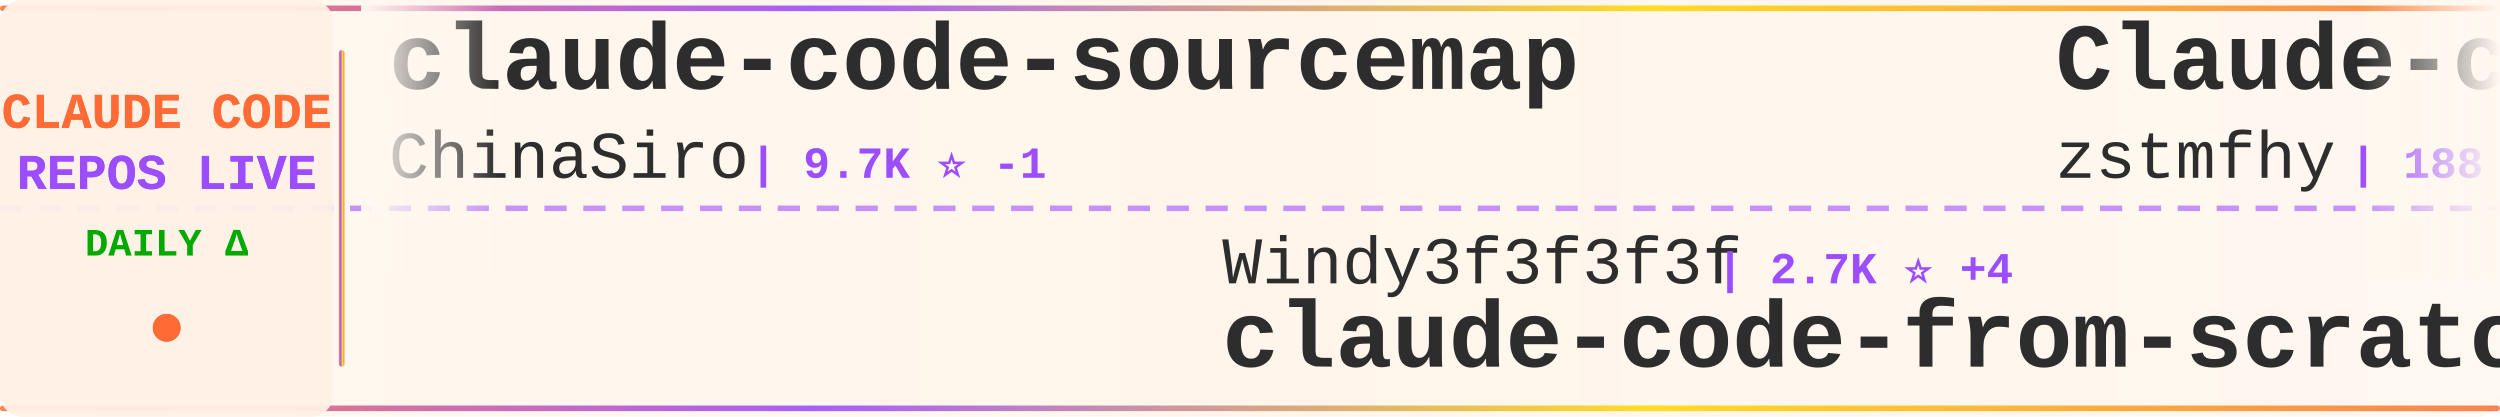
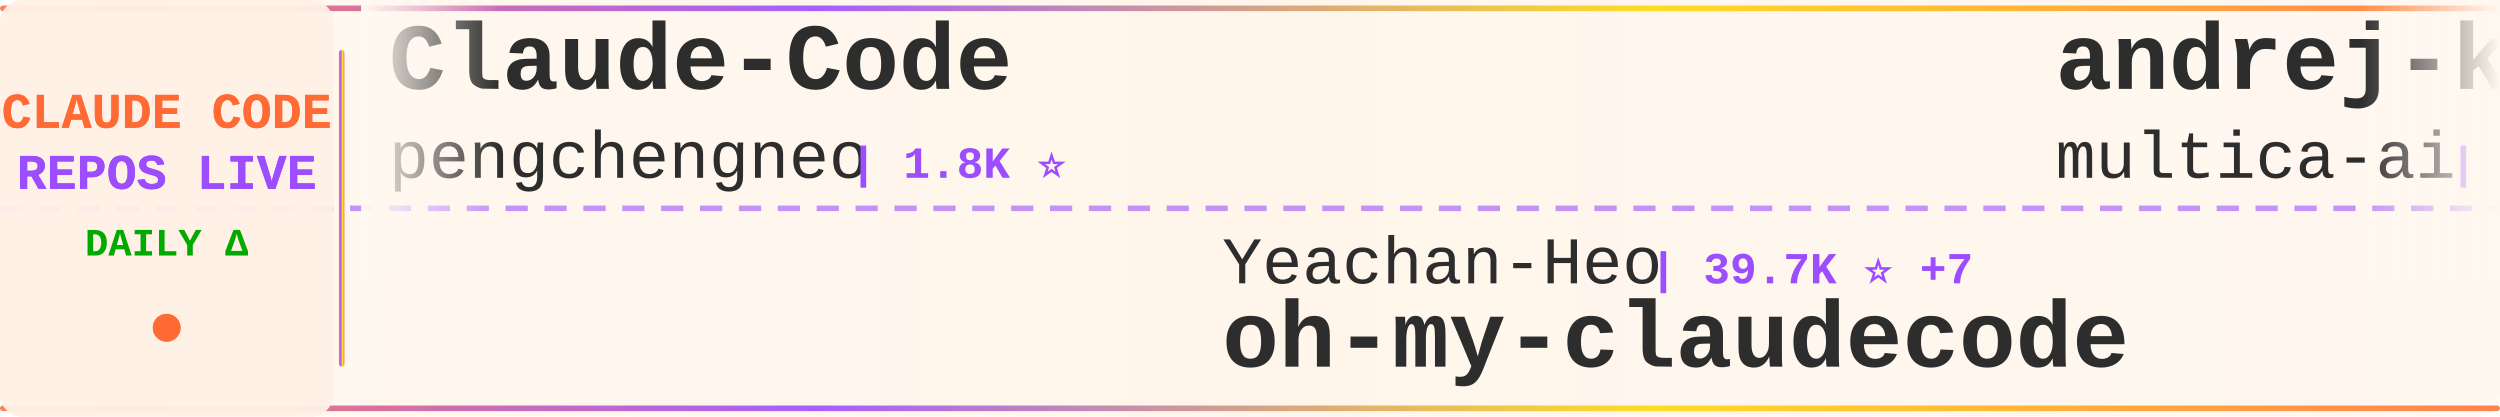
<svg xmlns="http://www.w3.org/2000/svg" width="900" height="150">
  <defs>
    <linearGradient id="tickerBg" x1="0%" y1="0%" x2="100%" y2="0%">
      <stop offset="0%" style="stop-color:#fff8f0;stop-opacity:0.98" />
      <stop offset="50%" style="stop-color:#fff5eb;stop-opacity:1" />
      <stop offset="100%" style="stop-color:#fff8f0;stop-opacity:0.98" />
    </linearGradient>
    <linearGradient id="borderGrad" x1="0%" y1="0%" x2="100%" y2="0%">
      <stop offset="0%" style="stop-color:#FF6B35;stop-opacity:0.85">
        <animate attributeName="stop-opacity" values="0.85;1;0.85" dur="2s" repeatCount="indefinite" />
      </stop>
      <stop offset="33%" style="stop-color:#9C4EFF;stop-opacity:0.9">
        <animate attributeName="stop-opacity" values="0.9;1;0.9" dur="2.2s" repeatCount="indefinite" />
      </stop>
      <stop offset="66%" style="stop-color:#FFD700;stop-opacity:0.85">
        <animate attributeName="stop-opacity" values="0.85;1;0.85" dur="1.8s" repeatCount="indefinite" />
      </stop>
      <stop offset="100%" style="stop-color:#FF6B35;stop-opacity:0.85">
        <animate attributeName="stop-opacity" values="0.85;1;0.85" dur="2s" repeatCount="indefinite" />
      </stop>
    </linearGradient>
    <filter id="textGlow">
      <feGaussianBlur stdDeviation="0.15" result="coloredBlur" />
      <feMerge>
        <feMergeNode in="coloredBlur" />
        <feMergeNode in="SourceGraphic" />
      </feMerge>
    </filter>
    <filter id="metricGlow">
      <feGaussianBlur stdDeviation="0.2" result="coloredBlur" />
      <feMerge>
        <feMergeNode in="coloredBlur" />
        <feMergeNode in="SourceGraphic" />
      </feMerge>
    </filter>
    <linearGradient id="leftFade" x1="0%" y1="0%" x2="100%" y2="0%">
      <stop offset="0%" style="stop-color:#fff8f0;stop-opacity:1" />
      <stop offset="100%" style="stop-color:#fff8f0;stop-opacity:0" />
    </linearGradient>
    <linearGradient id="rightFade" x1="0%" y1="0%" x2="100%" y2="0%">
      <stop offset="0%" style="stop-color:#fff8f0;stop-opacity:0" />
      <stop offset="100%" style="stop-color:#fff8f0;stop-opacity:1" />
    </linearGradient>
  </defs>
  <rect width="900" height="150" fill="url(#tickerBg)" rx="8" />
  <rect x="0" y="2" width="900" height="2" fill="url(#borderGrad)" rx="1" />
  <rect x="0" y="146" width="900" height="2" fill="url(#borderGrad)" rx="1" />
  <line x1="0" y1="75" x2="900" y2="75" stroke="#9C4EFF" stroke-width="2" stroke-dasharray="8 6" opacity="0.6" />
  <rect x="0" y="0" width="120" height="150" fill="#fff0e6" opacity="0.95" rx="8" />
  <text x="60" y="46" font-family="'Courier New', monospace" font-size="18" font-weight="bold" fill="#FF6B35" text-anchor="middle" filter="url(#textGlow)">
    CLAUDE CODE
  </text>
  <text x="60" y="68" font-family="'Courier New', monospace" font-size="18" font-weight="bold" fill="#9C4EFF" text-anchor="middle" filter="url(#textGlow)">
    REPOS LIVE
  </text>
  <text x="60" y="92" font-family="'Courier New', monospace" font-size="14" font-weight="bold" fill="#00aa00" text-anchor="middle">
    DAILY Δ
  </text>
  <circle cx="60" cy="118" r="5" fill="#FF6B35" filter="url(#metricGlow)">
    <animate attributeName="r" values="4;6;4" dur="1.5s" repeatCount="indefinite" />
    <animate attributeName="opacity" values="0.6;1;0.6" dur="1.5s" repeatCount="indefinite" />
  </circle>
  <rect x="122" y="18" width="2" height="114" fill="url(#borderGrad)" rx="1" />
  <clipPath id="tickerClip">
    <rect x="130" y="0" width="770" height="150" />
  </clipPath>
  <g clip-path="url(#tickerClip)">
    <g id="tickerItems">
      <animateTransform attributeName="transform" attributeType="XML" type="translate" from="0 0" to="-3000 0" dur="54s" repeatCount="indefinite" />
      <g transform="translate(0, 0)">
-         <text x="140" y="32" font-family="'Courier New', monospace" font-size="34" font-weight="bold" fill="#2d2d2d">claude-code-sourcemap</text>
-         <text x="140" y="64" font-family="'Courier New', monospace" font-size="24" font-weight="normal" fill="#2d2d2d" opacity="1.0">ChinaSiro</text>
-         <text x="270" y="64" font-family="'Courier New', monospace" font-size="16" font-weight="bold" fill="#9C4EFF"> | 9.7K ⭐ -1</text>
+         <text x="140" y="32" font-family="'Courier New', monospace" font-size="34" font-weight="bold" fill="#2d2d2d">Claude-Code</text>
+         <text x="140" y="64" font-family="'Courier New', monospace" font-size="24" font-weight="normal" fill="#2d2d2d" opacity="1.0">pengchengneo</text>
+         <text x="306" y="64" font-family="'Courier New', monospace" font-size="16" font-weight="bold" fill="#9C4EFF"> | 1.8K ⭐</text>
      </g>
      <g transform="translate(300, 0)">
-         <text x="140" y="102" font-family="'Courier New', monospace" font-size="24" font-weight="normal" fill="#2d2d2d" opacity="1.0">Windy3f3f3f3f</text>
-         <text x="318" y="102" font-family="'Courier New', monospace" font-size="16" font-weight="bold" fill="#9C4EFF"> | 2.7K ⭐ +4</text>
-         <text x="140" y="132" font-family="'Courier New', monospace" font-size="34" font-weight="bold" fill="#2d2d2d">claude-code-from-scratch</text>
+         <text x="140" y="102" font-family="'Courier New', monospace" font-size="24" font-weight="normal" fill="#2d2d2d" opacity="1.0">Yeachan-Heo</text>
+         <text x="294" y="102" font-family="'Courier New', monospace" font-size="16" font-weight="bold" fill="#9C4EFF"> | 39.7K ⭐ +7</text>
+         <text x="140" y="132" font-family="'Courier New', monospace" font-size="34" font-weight="bold" fill="#2d2d2d">oh-my-claudecode</text>
      </g>
      <g transform="translate(600, 0)">
-         <text x="140" y="32" font-family="'Courier New', monospace" font-size="34" font-weight="bold" fill="#2d2d2d">Claude-code</text>
-         <text x="140" y="64" font-family="'Courier New', monospace" font-size="24" font-weight="normal" fill="#2d2d2d" opacity="1.0">zstmfhy</text>
-         <text x="246" y="64" font-family="'Courier New', monospace" font-size="16" font-weight="bold" fill="#9C4EFF"> | 188 ⭐</text>
+         <text x="140" y="32" font-family="'Courier New', monospace" font-size="34" font-weight="bold" fill="#2d2d2d">andrej-karpathy-skills</text>
+         <text x="140" y="64" font-family="'Courier New', monospace" font-size="24" font-weight="normal" fill="#2d2d2d" opacity="1.0">multica-ai</text>
+         <text x="282" y="64" font-family="'Courier New', monospace" font-size="16" font-weight="bold" fill="#9C4EFF"> | 217.4K ⭐ +29</text>
      </g>
      <g transform="translate(900, 0)">
-         <text x="140" y="102" font-family="'Courier New', monospace" font-size="24" font-weight="normal" fill="#2d2d2d" opacity="1.0">davila7</text>
-         <text x="246" y="102" font-family="'Courier New', monospace" font-size="16" font-weight="bold" fill="#9C4EFF"> | 32.5K ⭐ +31</text>
-         <text x="140" y="132" font-family="'Courier New', monospace" font-size="34" font-weight="bold" fill="#2d2d2d">claude-code-templates</text>
+         <text x="140" y="102" font-family="'Courier New', monospace" font-size="24" font-weight="normal" fill="#2d2d2d" opacity="1.0">rohitg00</text>
+         <text x="258" y="102" font-family="'Courier New', monospace" font-size="16" font-weight="bold" fill="#9C4EFF"> | 2.7K ⭐ +1</text>
+         <text x="140" y="132" font-family="'Courier New', monospace" font-size="34" font-weight="bold" fill="#2d2d2d">awesome-claude-code-tool...</text>
      </g>
      <g transform="translate(1200, 0)">
-         <text x="140" y="32" font-family="'Courier New', monospace" font-size="34" font-weight="bold" fill="#2d2d2d">claude-code-analysis</text>
-         <text x="140" y="64" font-family="'Courier New', monospace" font-size="24" font-weight="normal" fill="#2d2d2d" opacity="1.0">liuup</text>
-         <text x="222" y="64" font-family="'Courier New', monospace" font-size="16" font-weight="bold" fill="#9C4EFF"> | 4.0K ⭐ +2</text>
+         <text x="140" y="32" font-family="'Courier New', monospace" font-size="34" font-weight="bold" fill="#2d2d2d">edmunds-claude-code</text>
+         <text x="140" y="64" font-family="'Courier New', monospace" font-size="24" font-weight="normal" fill="#2d2d2d" opacity="1.0">edmund-io</text>
+         <text x="270" y="64" font-family="'Courier New', monospace" font-size="16" font-weight="bold" fill="#9C4EFF"> | 1.5K ⭐</text>
      </g>
      <g transform="translate(1500, 0)">
-         <text x="140" y="102" font-family="'Courier New', monospace" font-size="24" font-weight="normal" fill="#2d2d2d" opacity="1.0">ding113</text>
-         <text x="246" y="102" font-family="'Courier New', monospace" font-size="16" font-weight="bold" fill="#9C4EFF"> | 3.4K ⭐ +2</text>
-         <text x="140" y="132" font-family="'Courier New', monospace" font-size="34" font-weight="bold" fill="#2d2d2d">claude-code-hub</text>
+         <text x="140" y="102" font-family="'Courier New', monospace" font-size="24" font-weight="normal" fill="#2d2d2d" opacity="1.0">shareAI-lab</text>
+         <text x="294" y="102" font-family="'Courier New', monospace" font-size="16" font-weight="bold" fill="#9C4EFF"> | 78.1K ⭐ +4</text>
+         <text x="140" y="132" font-family="'Courier New', monospace" font-size="34" font-weight="bold" fill="#2d2d2d">learn-claude-code</text>
      </g>
      <g transform="translate(1800, 0)">
-         <text x="140" y="32" font-family="'Courier New', monospace" font-size="34" font-weight="bold" fill="#2d2d2d">ClaudeCodeAgents</text>
-         <text x="140" y="64" font-family="'Courier New', monospace" font-size="24" font-weight="normal" fill="#2d2d2d" opacity="1.0">darcyegb</text>
-         <text x="258" y="64" font-family="'Courier New', monospace" font-size="16" font-weight="bold" fill="#9C4EFF"> | 772 ⭐</text>
+         <text x="140" y="32" font-family="'Courier New', monospace" font-size="34" font-weight="bold" fill="#2d2d2d">claude-code-local</text>
+         <text x="140" y="64" font-family="'Courier New', monospace" font-size="24" font-weight="normal" fill="#2d2d2d" opacity="1.0">nicedreamzapp</text>
+         <text x="318" y="64" font-family="'Courier New', monospace" font-size="16" font-weight="bold" fill="#9C4EFF"> | 3.3K ⭐ +1</text>
      </g>
      <g transform="translate(2100, 0)">
-         <text x="140" y="102" font-family="'Courier New', monospace" font-size="24" font-weight="normal" fill="#2d2d2d" opacity="1.0">AprilNEA</text>
-         <text x="258" y="102" font-family="'Courier New', monospace" font-size="16" font-weight="bold" fill="#9C4EFF"> | 393 ⭐</text>
-         <text x="140" y="132" font-family="'Courier New', monospace" font-size="34" font-weight="bold" fill="#2d2d2d">claude-code-source</text>
+         <text x="140" y="102" font-family="'Courier New', monospace" font-size="24" font-weight="normal" fill="#2d2d2d" opacity="1.0">zstmfhy</text>
+         <text x="246" y="102" font-family="'Courier New', monospace" font-size="16" font-weight="bold" fill="#9C4EFF"> | 188 ⭐</text>
+         <text x="140" y="132" font-family="'Courier New', monospace" font-size="34" font-weight="bold" fill="#2d2d2d">Claude-code</text>
      </g>
      <g transform="translate(2400, 0)">
-         <text x="140" y="32" font-family="'Courier New', monospace" font-size="34" font-weight="bold" fill="#2d2d2d">awesome-claude-code-suba...</text>
-         <text x="140" y="64" font-family="'Courier New', monospace" font-size="24" font-weight="normal" fill="#2d2d2d" opacity="1.0">VoltAgent</text>
-         <text x="270" y="64" font-family="'Courier New', monospace" font-size="16" font-weight="bold" fill="#9C4EFF"> | 25.6K ⭐ +21</text>
+         <text x="140" y="32" font-family="'Courier New', monospace" font-size="34" font-weight="bold" fill="#2d2d2d">ClaudeCode</text>
+         <text x="140" y="64" font-family="'Courier New', monospace" font-size="24" font-weight="normal" fill="#2d2d2d" opacity="1.0">guanshan</text>
+         <text x="258" y="64" font-family="'Courier New', monospace" font-size="16" font-weight="bold" fill="#9C4EFF"> | 60 ⭐</text>
      </g>
      <g transform="translate(2700, 0)">
-         <text x="140" y="102" font-family="'Courier New', monospace" font-size="24" font-weight="normal" fill="#2d2d2d" opacity="1.0">ccplugins</text>
-         <text x="270" y="102" font-family="'Courier New', monospace" font-size="16" font-weight="bold" fill="#9C4EFF"> | 968 ⭐ +1</text>
-         <text x="140" y="132" font-family="'Courier New', monospace" font-size="34" font-weight="bold" fill="#2d2d2d">awesome-claude-code-plug...</text>
+         <text x="140" y="102" font-family="'Courier New', monospace" font-size="24" font-weight="normal" fill="#2d2d2d" opacity="1.0">disler</text>
+         <text x="234" y="102" font-family="'Courier New', monospace" font-size="16" font-weight="bold" fill="#9C4EFF"> | 1.7K ⭐</text>
+         <text x="140" y="132" font-family="'Courier New', monospace" font-size="34" font-weight="bold" fill="#2d2d2d">pi-vs-claude-code</text>
      </g>
      <g transform="translate(3000, 0)">
-         <text x="140" y="32" font-family="'Courier New', monospace" font-size="34" font-weight="bold" fill="#2d2d2d">claude-code-sourcemap</text>
-         <text x="140" y="64" font-family="'Courier New', monospace" font-size="24" font-weight="normal" fill="#2d2d2d" opacity="1.0">ChinaSiro</text>
-         <text x="270" y="64" font-family="'Courier New', monospace" font-size="16" font-weight="bold" fill="#9C4EFF"> | 9.7K ⭐ -1</text>
+         <text x="140" y="32" font-family="'Courier New', monospace" font-size="34" font-weight="bold" fill="#2d2d2d">Claude-Code</text>
+         <text x="140" y="64" font-family="'Courier New', monospace" font-size="24" font-weight="normal" fill="#2d2d2d" opacity="1.0">pengchengneo</text>
+         <text x="306" y="64" font-family="'Courier New', monospace" font-size="16" font-weight="bold" fill="#9C4EFF"> | 1.8K ⭐</text>
      </g>
      <g transform="translate(3300, 0)">
-         <text x="140" y="102" font-family="'Courier New', monospace" font-size="24" font-weight="normal" fill="#2d2d2d" opacity="1.0">Windy3f3f3f3f</text>
-         <text x="318" y="102" font-family="'Courier New', monospace" font-size="16" font-weight="bold" fill="#9C4EFF"> | 2.7K ⭐ +4</text>
-         <text x="140" y="132" font-family="'Courier New', monospace" font-size="34" font-weight="bold" fill="#2d2d2d">claude-code-from-scratch</text>
+         <text x="140" y="102" font-family="'Courier New', monospace" font-size="24" font-weight="normal" fill="#2d2d2d" opacity="1.0">Yeachan-Heo</text>
+         <text x="294" y="102" font-family="'Courier New', monospace" font-size="16" font-weight="bold" fill="#9C4EFF"> | 39.7K ⭐ +7</text>
+         <text x="140" y="132" font-family="'Courier New', monospace" font-size="34" font-weight="bold" fill="#2d2d2d">oh-my-claudecode</text>
      </g>
      <g transform="translate(3600, 0)">
-         <text x="140" y="32" font-family="'Courier New', monospace" font-size="34" font-weight="bold" fill="#2d2d2d">Claude-code</text>
-         <text x="140" y="64" font-family="'Courier New', monospace" font-size="24" font-weight="normal" fill="#2d2d2d" opacity="1.0">zstmfhy</text>
-         <text x="246" y="64" font-family="'Courier New', monospace" font-size="16" font-weight="bold" fill="#9C4EFF"> | 188 ⭐</text>
+         <text x="140" y="32" font-family="'Courier New', monospace" font-size="34" font-weight="bold" fill="#2d2d2d">andrej-karpathy-skills</text>
+         <text x="140" y="64" font-family="'Courier New', monospace" font-size="24" font-weight="normal" fill="#2d2d2d" opacity="1.0">multica-ai</text>
+         <text x="282" y="64" font-family="'Courier New', monospace" font-size="16" font-weight="bold" fill="#9C4EFF"> | 217.4K ⭐ +29</text>
      </g>
      <g transform="translate(3900, 0)">
-         <text x="140" y="102" font-family="'Courier New', monospace" font-size="24" font-weight="normal" fill="#2d2d2d" opacity="1.0">davila7</text>
-         <text x="246" y="102" font-family="'Courier New', monospace" font-size="16" font-weight="bold" fill="#9C4EFF"> | 32.5K ⭐ +31</text>
-         <text x="140" y="132" font-family="'Courier New', monospace" font-size="34" font-weight="bold" fill="#2d2d2d">claude-code-templates</text>
+         <text x="140" y="102" font-family="'Courier New', monospace" font-size="24" font-weight="normal" fill="#2d2d2d" opacity="1.0">rohitg00</text>
+         <text x="258" y="102" font-family="'Courier New', monospace" font-size="16" font-weight="bold" fill="#9C4EFF"> | 2.7K ⭐ +1</text>
+         <text x="140" y="132" font-family="'Courier New', monospace" font-size="34" font-weight="bold" fill="#2d2d2d">awesome-claude-code-tool...</text>
      </g>
    </g>
  </g>
  <rect x="130" y="0" width="50" height="100" fill="url(#leftFade)" />
  <rect x="850" y="0" width="50" height="100" fill="url(#rightFade)" />
</svg>
